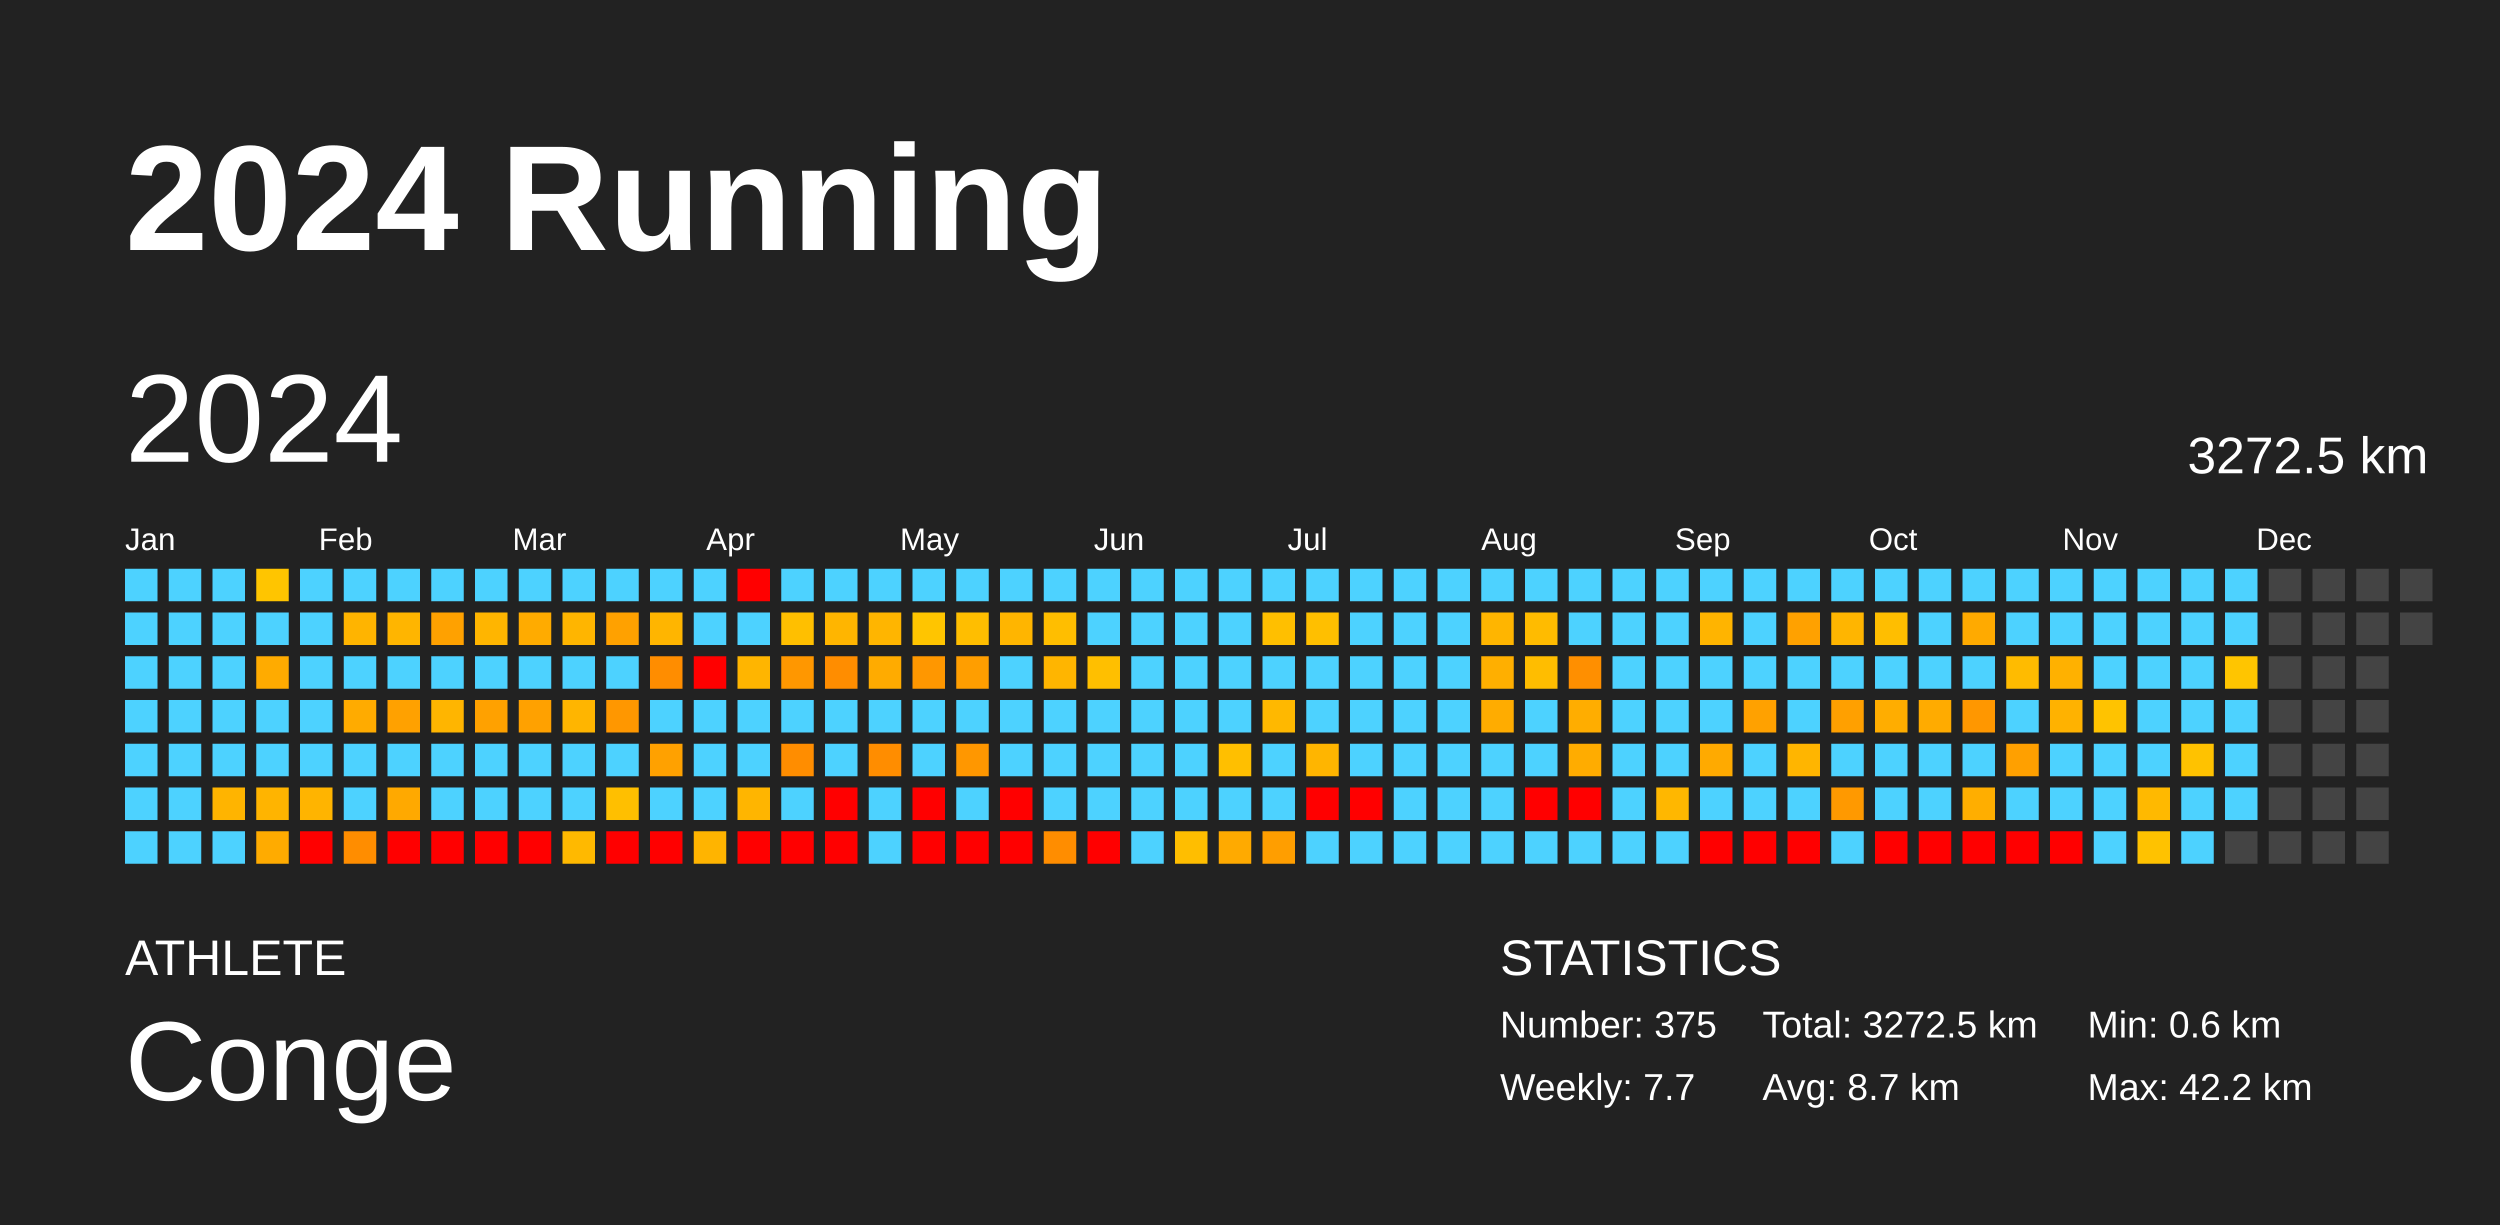
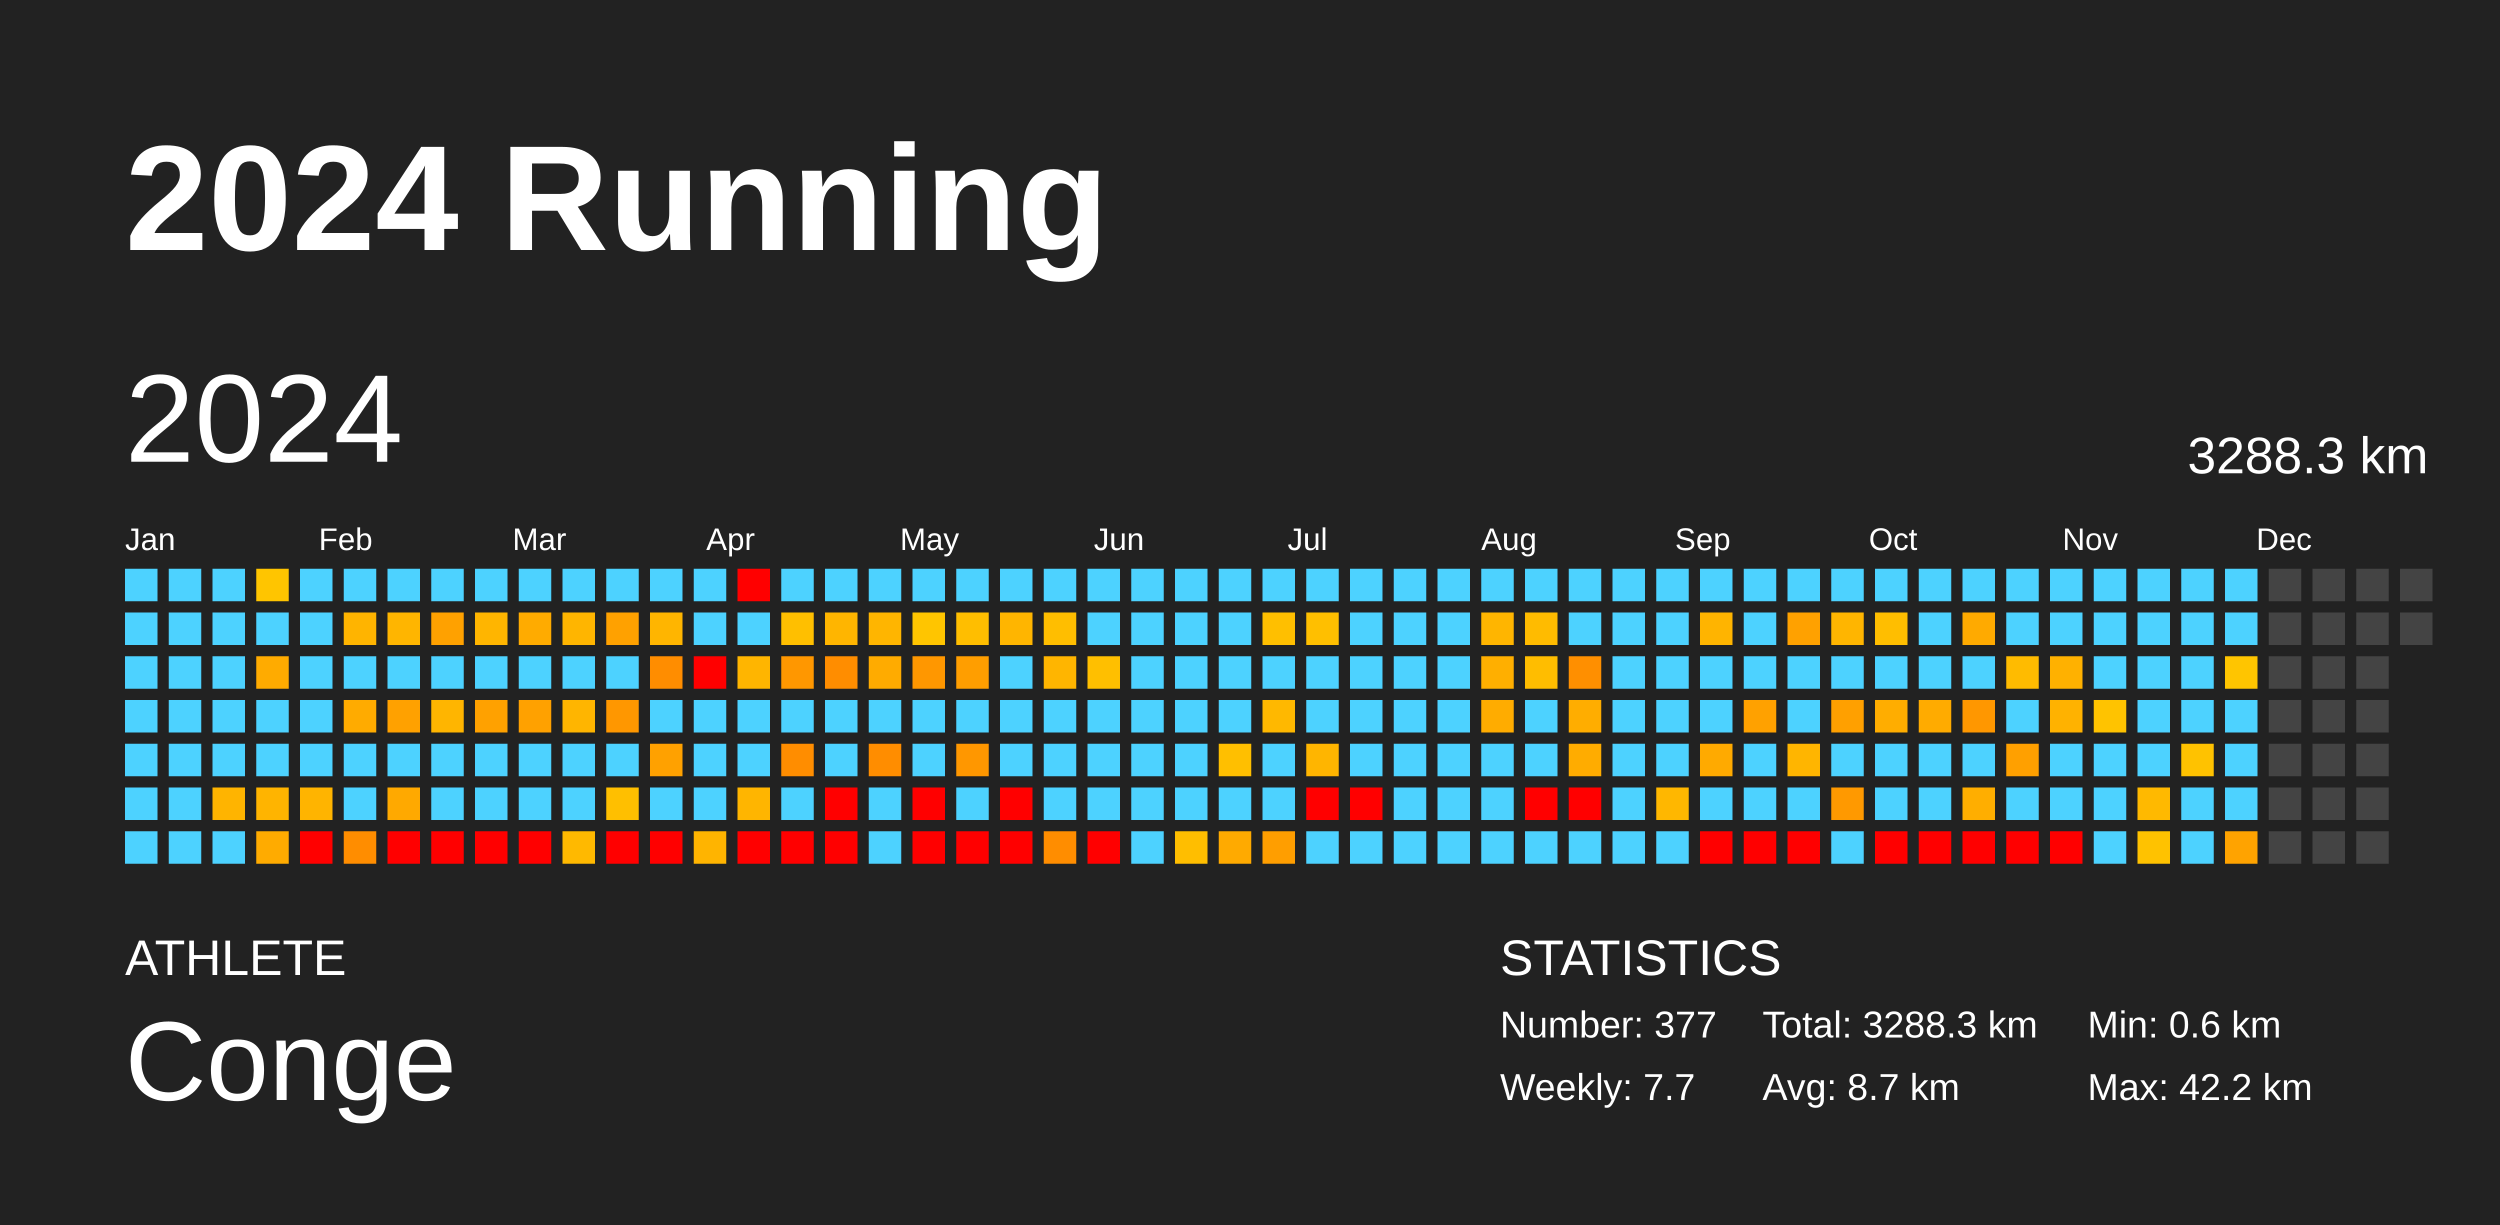
<svg xmlns="http://www.w3.org/2000/svg" baseProfile="full" height="98mm" version="1.1" viewBox="0,0,200,98" width="200mm">
  <defs />
  <rect fill="#222222" height="98" width="200" x="0" y="0" />
  <text fill="#FFFFFF" style="font-size:12px; font-family:Arial; font-weight:bold;" x="10" y="20">2024 Running</text>
  <text fill="#FFFFFF" style="font-size:4px; font-family:Arial" x="10" y="78">ATHLETE</text>
  <text fill="#FFFFFF" style="font-size:9px; font-family:Arial" x="10" y="88">Conge</text>
  <text fill="#FFFFFF" style="font-size:4px; font-family:Arial" x="120" y="78">STATISTICS</text>
-   <text fill="#FFFFFF" style="font-size:3px; font-family:Arial" x="120" y="83">Number: 375</text>
+   <text fill="#FFFFFF" style="font-size:3px; font-family:Arial" x="120" y="83">Number: 377</text>
  <text fill="#FFFFFF" style="font-size:3px; font-family:Arial" x="120" y="88">Weekly: 7.7</text>
-   <text fill="#FFFFFF" style="font-size:3px; font-family:Arial" x="141" y="83">Total: 3272.5 km</text>
+   <text fill="#FFFFFF" style="font-size:3px; font-family:Arial" x="141" y="83">Total: 3288.3 km</text>
  <text fill="#FFFFFF" style="font-size:3px; font-family:Arial" x="141" y="88">Avg: 8.7 km</text>
  <text fill="#FFFFFF" style="font-size:3px; font-family:Arial" x="167" y="83">Min: 0.6 km</text>
  <text fill="#FFFFFF" style="font-size:3px; font-family:Arial" x="167" y="88">Max: 42.2 km</text>
  <text dominant-baseline="hanging" fill="#FFFFFF" style="font-size:10.0px; font-family:Arial;" x="10" y="30">2024</text>
-   <text dominant-baseline="hanging" fill="#FFFFFF" style="font-size:4.125px; font-family:Arial;" x="175" y="35">3272.5 km</text>
+   <text dominant-baseline="hanging" fill="#FFFFFF" style="font-size:4.125px; font-family:Arial;" x="175" y="35">3288.3 km</text>
  <text fill="#FFFFFF" style="font-size:2.5px; font-family:Arial" x="10.0" y="44">Jan</text>
  <text fill="#FFFFFF" style="font-size:2.5px; font-family:Arial" x="25.5" y="44">Feb</text>
  <text fill="#FFFFFF" style="font-size:2.5px; font-family:Arial" x="41.0" y="44">Mar</text>
  <text fill="#FFFFFF" style="font-size:2.5px; font-family:Arial" x="56.5" y="44">Apr</text>
  <text fill="#FFFFFF" style="font-size:2.5px; font-family:Arial" x="72.0" y="44">May</text>
  <text fill="#FFFFFF" style="font-size:2.5px; font-family:Arial" x="87.5" y="44">Jun</text>
  <text fill="#FFFFFF" style="font-size:2.5px; font-family:Arial" x="103.0" y="44">Jul</text>
  <text fill="#FFFFFF" style="font-size:2.5px; font-family:Arial" x="118.5" y="44">Aug</text>
  <text fill="#FFFFFF" style="font-size:2.5px; font-family:Arial" x="134.0" y="44">Sep</text>
  <text fill="#FFFFFF" style="font-size:2.5px; font-family:Arial" x="149.5" y="44">Oct</text>
  <text fill="#FFFFFF" style="font-size:2.5px; font-family:Arial" x="165.0" y="44">Nov</text>
  <text fill="#FFFFFF" style="font-size:2.5px; font-family:Arial" x="180.5" y="44">Dec</text>
  <rect fill="#4dd2ff" height="2.6" width="2.6" x="10.0" y="45.5" />
  <rect fill="#4dd2ff" height="2.6" width="2.6" x="10.0" y="49.0" />
  <rect fill="#4dd2ff" height="2.6" width="2.6" x="10.0" y="52.5" />
  <rect fill="#4dd2ff" height="2.6" width="2.6" x="10.0" y="56.0" />
  <rect fill="#4dd2ff" height="2.6" width="2.6" x="10.0" y="59.5" />
  <rect fill="#4dd2ff" height="2.6" width="2.6" x="10.0" y="63.0" />
  <rect fill="#4dd2ff" height="2.6" width="2.6" x="10.0" y="66.5" />
  <rect fill="#4dd2ff" height="2.6" width="2.6" x="13.5" y="45.5" />
  <rect fill="#4dd2ff" height="2.6" width="2.6" x="13.5" y="49.0" />
  <rect fill="#4dd2ff" height="2.6" width="2.6" x="13.5" y="52.5" />
  <rect fill="#4dd2ff" height="2.6" width="2.6" x="13.5" y="56.0" />
  <rect fill="#4dd2ff" height="2.6" width="2.6" x="13.5" y="59.5" />
  <rect fill="#4dd2ff" height="2.6" width="2.6" x="13.5" y="63.0" />
  <rect fill="#4dd2ff" height="2.6" width="2.6" x="13.5" y="66.5" />
  <rect fill="#4dd2ff" height="2.6" width="2.6" x="17.0" y="45.5" />
  <rect fill="#4dd2ff" height="2.6" width="2.6" x="17.0" y="49.0" />
  <rect fill="#4dd2ff" height="2.6" width="2.6" x="17.0" y="52.5" />
  <rect fill="#4dd2ff" height="2.6" width="2.6" x="17.0" y="56.0" />
  <rect fill="#4dd2ff" height="2.6" width="2.6" x="17.0" y="59.5" />
  <rect fill="#ffb400" height="2.6" width="2.6" x="17.0" y="63.0" />
  <rect fill="#4dd2ff" height="2.6" width="2.6" x="17.0" y="66.5" />
  <rect fill="#ffc500" height="2.6" width="2.6" x="20.5" y="45.5" />
  <rect fill="#4dd2ff" height="2.6" width="2.6" x="20.5" y="49.0" />
  <rect fill="#ffab00" height="2.6" width="2.6" x="20.5" y="52.5" />
  <rect fill="#4dd2ff" height="2.6" width="2.6" x="20.5" y="56.0" />
  <rect fill="#4dd2ff" height="2.6" width="2.6" x="20.5" y="59.5" />
  <rect fill="#ffb400" height="2.6" width="2.6" x="20.5" y="63.0" />
  <rect fill="#ffab00" height="2.6" width="2.6" x="20.5" y="66.5" />
  <rect fill="#4dd2ff" height="2.6" width="2.6" x="24.0" y="45.5" />
  <rect fill="#4dd2ff" height="2.6" width="2.6" x="24.0" y="49.0" />
  <rect fill="#4dd2ff" height="2.6" width="2.6" x="24.0" y="52.5" />
  <rect fill="#4dd2ff" height="2.6" width="2.6" x="24.0" y="56.0" />
  <rect fill="#4dd2ff" height="2.6" width="2.6" x="24.0" y="59.5" />
  <rect fill="#ffb400" height="2.6" width="2.6" x="24.0" y="63.0" />
  <rect fill="red" height="2.6" width="2.6" x="24.0" y="66.5" />
  <rect fill="#4dd2ff" height="2.6" width="2.6" x="27.5" y="45.5" />
  <rect fill="#ffb400" height="2.6" width="2.6" x="27.5" y="49.0" />
  <rect fill="#4dd2ff" height="2.6" width="2.6" x="27.5" y="52.5" />
  <rect fill="#ffab00" height="2.6" width="2.6" x="27.5" y="56.0" />
  <rect fill="#4dd2ff" height="2.6" width="2.6" x="27.5" y="59.5" />
  <rect fill="#4dd2ff" height="2.6" width="2.6" x="27.5" y="63.0" />
  <rect fill="#ff8d00" height="2.6" width="2.6" x="27.5" y="66.5" />
  <rect fill="#4dd2ff" height="2.6" width="2.6" x="31.0" y="45.5" />
  <rect fill="#ffb500" height="2.6" width="2.6" x="31.0" y="49.0" />
  <rect fill="#4dd2ff" height="2.6" width="2.6" x="31.0" y="52.5" />
  <rect fill="#ffa100" height="2.6" width="2.6" x="31.0" y="56.0" />
  <rect fill="#4dd2ff" height="2.6" width="2.6" x="31.0" y="59.5" />
  <rect fill="#ffa900" height="2.6" width="2.6" x="31.0" y="63.0" />
  <rect fill="red" height="2.6" width="2.6" x="31.0" y="66.5" />
  <rect fill="#4dd2ff" height="2.6" width="2.6" x="34.5" y="45.5" />
  <rect fill="#ffa100" height="2.6" width="2.6" x="34.5" y="49.0" />
  <rect fill="#4dd2ff" height="2.6" width="2.6" x="34.5" y="52.5" />
  <rect fill="#ffb500" height="2.6" width="2.6" x="34.5" y="56.0" />
  <rect fill="#4dd2ff" height="2.6" width="2.6" x="34.5" y="59.5" />
  <rect fill="#4dd2ff" height="2.6" width="2.6" x="34.5" y="63.0" />
  <rect fill="red" height="2.6" width="2.6" x="34.5" y="66.5" />
  <rect fill="#4dd2ff" height="2.6" width="2.6" x="38.0" y="45.5" />
  <rect fill="#ffb500" height="2.6" width="2.6" x="38.0" y="49.0" />
  <rect fill="#4dd2ff" height="2.6" width="2.6" x="38.0" y="52.5" />
  <rect fill="#ffa100" height="2.6" width="2.6" x="38.0" y="56.0" />
  <rect fill="#4dd2ff" height="2.6" width="2.6" x="38.0" y="59.5" />
  <rect fill="#4dd2ff" height="2.6" width="2.6" x="38.0" y="63.0" />
  <rect fill="red" height="2.6" width="2.6" x="38.0" y="66.5" />
  <rect fill="#4dd2ff" height="2.6" width="2.6" x="41.5" y="45.5" />
  <rect fill="#ffab00" height="2.6" width="2.6" x="41.5" y="49.0" />
  <rect fill="#4dd2ff" height="2.6" width="2.6" x="41.5" y="52.5" />
  <rect fill="#ffa100" height="2.6" width="2.6" x="41.5" y="56.0" />
  <rect fill="#4dd2ff" height="2.6" width="2.6" x="41.5" y="59.5" />
  <rect fill="#4dd2ff" height="2.6" width="2.6" x="41.5" y="63.0" />
  <rect fill="red" height="2.6" width="2.6" x="41.5" y="66.5" />
  <rect fill="#4dd2ff" height="2.6" width="2.6" x="45.0" y="45.5" />
  <rect fill="#ffb500" height="2.6" width="2.6" x="45.0" y="49.0" />
  <rect fill="#4dd2ff" height="2.6" width="2.6" x="45.0" y="52.5" />
  <rect fill="#ffb500" height="2.6" width="2.6" x="45.0" y="56.0" />
  <rect fill="#4dd2ff" height="2.6" width="2.6" x="45.0" y="59.5" />
  <rect fill="#4dd2ff" height="2.6" width="2.6" x="45.0" y="63.0" />
  <rect fill="#ffb900" height="2.6" width="2.6" x="45.0" y="66.5" />
  <rect fill="#4dd2ff" height="2.6" width="2.6" x="48.5" y="45.5" />
  <rect fill="#ffa100" height="2.6" width="2.6" x="48.5" y="49.0" />
  <rect fill="#4dd2ff" height="2.6" width="2.6" x="48.5" y="52.5" />
  <rect fill="#ff9700" height="2.6" width="2.6" x="48.5" y="56.0" />
  <rect fill="#4dd2ff" height="2.6" width="2.6" x="48.5" y="59.5" />
  <rect fill="#ffbf00" height="2.6" width="2.6" x="48.5" y="63.0" />
  <rect fill="red" height="2.6" width="2.6" x="48.5" y="66.5" />
  <rect fill="#4dd2ff" height="2.6" width="2.6" x="52.0" y="45.5" />
  <rect fill="#ffb500" height="2.6" width="2.6" x="52.0" y="49.0" />
  <rect fill="#ff8d00" height="2.6" width="2.6" x="52.0" y="52.5" />
  <rect fill="#4dd2ff" height="2.6" width="2.6" x="52.0" y="56.0" />
  <rect fill="#ffa100" height="2.6" width="2.6" x="52.0" y="59.5" />
  <rect fill="#4dd2ff" height="2.6" width="2.6" x="52.0" y="63.0" />
  <rect fill="red" height="2.6" width="2.6" x="52.0" y="66.5" />
  <rect fill="#4dd2ff" height="2.6" width="2.6" x="55.5" y="45.5" />
  <rect fill="#4dd2ff" height="2.6" width="2.6" x="55.5" y="49.0" />
  <rect fill="red" height="2.6" width="2.6" x="55.5" y="52.5" />
  <rect fill="#4dd2ff" height="2.6" width="2.6" x="55.5" y="56.0" />
  <rect fill="#4dd2ff" height="2.6" width="2.6" x="55.5" y="59.5" />
  <rect fill="#4dd2ff" height="2.6" width="2.6" x="55.5" y="63.0" />
  <rect fill="#ffb400" height="2.6" width="2.6" x="55.5" y="66.5" />
  <rect fill="red" height="2.6" width="2.6" x="59.0" y="45.5" />
  <rect fill="#4dd2ff" height="2.6" width="2.6" x="59.0" y="49.0" />
  <rect fill="#ffb500" height="2.6" width="2.6" x="59.0" y="52.5" />
  <rect fill="#4dd2ff" height="2.6" width="2.6" x="59.0" y="56.0" />
  <rect fill="#4dd2ff" height="2.6" width="2.6" x="59.0" y="59.5" />
  <rect fill="#ffb500" height="2.6" width="2.6" x="59.0" y="63.0" />
  <rect fill="red" height="2.6" width="2.6" x="59.0" y="66.5" />
  <rect fill="#4dd2ff" height="2.6" width="2.6" x="62.5" y="45.5" />
  <rect fill="#ffbf00" height="2.6" width="2.6" x="62.5" y="49.0" />
  <rect fill="#ff9700" height="2.6" width="2.6" x="62.5" y="52.5" />
  <rect fill="#4dd2ff" height="2.6" width="2.6" x="62.5" y="56.0" />
  <rect fill="#ff8d00" height="2.6" width="2.6" x="62.5" y="59.5" />
  <rect fill="#4dd2ff" height="2.6" width="2.6" x="62.5" y="63.0" />
  <rect fill="red" height="2.6" width="2.6" x="62.5" y="66.5" />
  <rect fill="#4dd2ff" height="2.6" width="2.6" x="66.0" y="45.5" />
  <rect fill="#ffb500" height="2.6" width="2.6" x="66.0" y="49.0" />
  <rect fill="#ff8d00" height="2.6" width="2.6" x="66.0" y="52.5" />
  <rect fill="#4dd2ff" height="2.6" width="2.6" x="66.0" y="56.0" />
  <rect fill="#4dd2ff" height="2.6" width="2.6" x="66.0" y="59.5" />
  <rect fill="red" height="2.6" width="2.6" x="66.0" y="63.0" />
  <rect fill="red" height="2.6" width="2.6" x="66.0" y="66.5" />
  <rect fill="#4dd2ff" height="2.6" width="2.6" x="69.5" y="45.5" />
  <rect fill="#ffb500" height="2.6" width="2.6" x="69.5" y="49.0" />
  <rect fill="#ffab00" height="2.6" width="2.6" x="69.5" y="52.5" />
  <rect fill="#4dd2ff" height="2.6" width="2.6" x="69.5" y="56.0" />
  <rect fill="#ff8d00" height="2.6" width="2.6" x="69.5" y="59.5" />
  <rect fill="#4dd2ff" height="2.6" width="2.6" x="69.5" y="63.0" />
  <rect fill="#4dd2ff" height="2.6" width="2.6" x="69.5" y="66.5" />
  <rect fill="#4dd2ff" height="2.6" width="2.6" x="73.0" y="45.5" />
  <rect fill="#ffc500" height="2.6" width="2.6" x="73.0" y="49.0" />
  <rect fill="#ff9700" height="2.6" width="2.6" x="73.0" y="52.5" />
  <rect fill="#4dd2ff" height="2.6" width="2.6" x="73.0" y="56.0" />
  <rect fill="#4dd2ff" height="2.6" width="2.6" x="73.0" y="59.5" />
  <rect fill="red" height="2.6" width="2.6" x="73.0" y="63.0" />
  <rect fill="red" height="2.6" width="2.6" x="73.0" y="66.5" />
  <rect fill="#4dd2ff" height="2.6" width="2.6" x="76.5" y="45.5" />
  <rect fill="#ffbe00" height="2.6" width="2.6" x="76.5" y="49.0" />
  <rect fill="#ff9e00" height="2.6" width="2.6" x="76.5" y="52.5" />
  <rect fill="#4dd2ff" height="2.6" width="2.6" x="76.5" y="56.0" />
  <rect fill="#ff9700" height="2.6" width="2.6" x="76.5" y="59.5" />
  <rect fill="#4dd2ff" height="2.6" width="2.6" x="76.5" y="63.0" />
  <rect fill="red" height="2.6" width="2.6" x="76.5" y="66.5" />
  <rect fill="#4dd2ff" height="2.6" width="2.6" x="80.0" y="45.5" />
  <rect fill="#ffb500" height="2.6" width="2.6" x="80.0" y="49.0" />
  <rect fill="#4dd2ff" height="2.6" width="2.6" x="80.0" y="52.5" />
  <rect fill="#4dd2ff" height="2.6" width="2.6" x="80.0" y="56.0" />
  <rect fill="#4dd2ff" height="2.6" width="2.6" x="80.0" y="59.5" />
  <rect fill="red" height="2.6" width="2.6" x="80.0" y="63.0" />
  <rect fill="red" height="2.6" width="2.6" x="80.0" y="66.5" />
  <rect fill="#4dd2ff" height="2.6" width="2.6" x="83.5" y="45.5" />
  <rect fill="#ffbe00" height="2.6" width="2.6" x="83.5" y="49.0" />
  <rect fill="#ffb500" height="2.6" width="2.6" x="83.5" y="52.5" />
  <rect fill="#4dd2ff" height="2.6" width="2.6" x="83.5" y="56.0" />
  <rect fill="#4dd2ff" height="2.6" width="2.6" x="83.5" y="59.5" />
  <rect fill="#4dd2ff" height="2.6" width="2.6" x="83.5" y="63.0" />
  <rect fill="#ff8d00" height="2.6" width="2.6" x="83.5" y="66.5" />
  <rect fill="#4dd2ff" height="2.6" width="2.6" x="87.0" y="45.5" />
  <rect fill="#4dd2ff" height="2.6" width="2.6" x="87.0" y="49.0" />
  <rect fill="#ffbf00" height="2.6" width="2.6" x="87.0" y="52.5" />
  <rect fill="#4dd2ff" height="2.6" width="2.6" x="87.0" y="56.0" />
  <rect fill="#4dd2ff" height="2.6" width="2.6" x="87.0" y="59.5" />
  <rect fill="#4dd2ff" height="2.6" width="2.6" x="87.0" y="63.0" />
  <rect fill="red" height="2.6" width="2.6" x="87.0" y="66.5" />
  <rect fill="#4dd2ff" height="2.6" width="2.6" x="90.5" y="45.5" />
  <rect fill="#4dd2ff" height="2.6" width="2.6" x="90.5" y="49.0" />
  <rect fill="#4dd2ff" height="2.6" width="2.6" x="90.5" y="52.5" />
  <rect fill="#4dd2ff" height="2.6" width="2.6" x="90.5" y="56.0" />
  <rect fill="#4dd2ff" height="2.6" width="2.6" x="90.5" y="59.5" />
  <rect fill="#4dd2ff" height="2.6" width="2.6" x="90.5" y="63.0" />
  <rect fill="#4dd2ff" height="2.6" width="2.6" x="90.5" y="66.5" />
  <rect fill="#4dd2ff" height="2.6" width="2.6" x="94.0" y="45.5" />
  <rect fill="#4dd2ff" height="2.6" width="2.6" x="94.0" y="49.0" />
  <rect fill="#4dd2ff" height="2.6" width="2.6" x="94.0" y="52.5" />
  <rect fill="#4dd2ff" height="2.6" width="2.6" x="94.0" y="56.0" />
  <rect fill="#4dd2ff" height="2.6" width="2.6" x="94.0" y="59.5" />
  <rect fill="#4dd2ff" height="2.6" width="2.6" x="94.0" y="63.0" />
  <rect fill="#ffbe00" height="2.6" width="2.6" x="94.0" y="66.5" />
  <rect fill="#4dd2ff" height="2.6" width="2.6" x="97.5" y="45.5" />
  <rect fill="#4dd2ff" height="2.6" width="2.6" x="97.5" y="49.0" />
  <rect fill="#4dd2ff" height="2.6" width="2.6" x="97.5" y="52.5" />
  <rect fill="#4dd2ff" height="2.6" width="2.6" x="97.5" y="56.0" />
  <rect fill="#ffbf00" height="2.6" width="2.6" x="97.5" y="59.5" />
  <rect fill="#4dd2ff" height="2.6" width="2.6" x="97.5" y="63.0" />
  <rect fill="#ffaa00" height="2.6" width="2.6" x="97.5" y="66.5" />
  <rect fill="#4dd2ff" height="2.6" width="2.6" x="101.0" y="45.5" />
  <rect fill="#ffbf00" height="2.6" width="2.6" x="101.0" y="49.0" />
  <rect fill="#4dd2ff" height="2.6" width="2.6" x="101.0" y="52.5" />
  <rect fill="#ffb800" height="2.6" width="2.6" x="101.0" y="56.0" />
  <rect fill="#4dd2ff" height="2.6" width="2.6" x="101.0" y="59.5" />
  <rect fill="#4dd2ff" height="2.6" width="2.6" x="101.0" y="63.0" />
  <rect fill="#ff9e00" height="2.6" width="2.6" x="101.0" y="66.5" />
  <rect fill="#4dd2ff" height="2.6" width="2.6" x="104.5" y="45.5" />
  <rect fill="#ffbf00" height="2.6" width="2.6" x="104.5" y="49.0" />
  <rect fill="#4dd2ff" height="2.6" width="2.6" x="104.5" y="52.5" />
  <rect fill="#4dd2ff" height="2.6" width="2.6" x="104.5" y="56.0" />
  <rect fill="#ffb500" height="2.6" width="2.6" x="104.5" y="59.5" />
  <rect fill="red" height="2.6" width="2.6" x="104.5" y="63.0" />
  <rect fill="#4dd2ff" height="2.6" width="2.6" x="104.5" y="66.5" />
  <rect fill="#4dd2ff" height="2.6" width="2.6" x="108.0" y="45.5" />
  <rect fill="#4dd2ff" height="2.6" width="2.6" x="108.0" y="49.0" />
  <rect fill="#4dd2ff" height="2.6" width="2.6" x="108.0" y="52.5" />
  <rect fill="#4dd2ff" height="2.6" width="2.6" x="108.0" y="56.0" />
  <rect fill="#4dd2ff" height="2.6" width="2.6" x="108.0" y="59.5" />
  <rect fill="red" height="2.6" width="2.6" x="108.0" y="63.0" />
  <rect fill="#4dd2ff" height="2.6" width="2.6" x="108.0" y="66.5" />
  <rect fill="#4dd2ff" height="2.6" width="2.6" x="111.5" y="45.5" />
  <rect fill="#4dd2ff" height="2.6" width="2.6" x="111.5" y="49.0" />
  <rect fill="#4dd2ff" height="2.6" width="2.6" x="111.5" y="52.5" />
  <rect fill="#4dd2ff" height="2.6" width="2.6" x="111.5" y="56.0" />
  <rect fill="#4dd2ff" height="2.6" width="2.6" x="111.5" y="59.5" />
  <rect fill="#4dd2ff" height="2.6" width="2.6" x="111.5" y="63.0" />
  <rect fill="#4dd2ff" height="2.6" width="2.6" x="111.5" y="66.5" />
  <rect fill="#4dd2ff" height="2.6" width="2.6" x="115.0" y="45.5" />
  <rect fill="#4dd2ff" height="2.6" width="2.6" x="115.0" y="49.0" />
  <rect fill="#4dd2ff" height="2.6" width="2.6" x="115.0" y="52.5" />
  <rect fill="#4dd2ff" height="2.6" width="2.6" x="115.0" y="56.0" />
  <rect fill="#4dd2ff" height="2.6" width="2.6" x="115.0" y="59.5" />
  <rect fill="#4dd2ff" height="2.6" width="2.6" x="115.0" y="63.0" />
  <rect fill="#4dd2ff" height="2.6" width="2.6" x="115.0" y="66.5" />
  <rect fill="#4dd2ff" height="2.6" width="2.6" x="118.5" y="45.5" />
  <rect fill="#ffb500" height="2.6" width="2.6" x="118.5" y="49.0" />
  <rect fill="#ffaf00" height="2.6" width="2.6" x="118.5" y="52.5" />
  <rect fill="#ffac00" height="2.6" width="2.6" x="118.5" y="56.0" />
  <rect fill="#4dd2ff" height="2.6" width="2.6" x="118.5" y="59.5" />
  <rect fill="#4dd2ff" height="2.6" width="2.6" x="118.5" y="63.0" />
  <rect fill="#4dd2ff" height="2.6" width="2.6" x="118.5" y="66.5" />
  <rect fill="#4dd2ff" height="2.6" width="2.6" x="122.0" y="45.5" />
  <rect fill="#ffbb00" height="2.6" width="2.6" x="122.0" y="49.0" />
  <rect fill="#ffbd00" height="2.6" width="2.6" x="122.0" y="52.5" />
  <rect fill="#4dd2ff" height="2.6" width="2.6" x="122.0" y="56.0" />
  <rect fill="#4dd2ff" height="2.6" width="2.6" x="122.0" y="59.5" />
  <rect fill="red" height="2.6" width="2.6" x="122.0" y="63.0" />
  <rect fill="#4dd2ff" height="2.6" width="2.6" x="122.0" y="66.5" />
  <rect fill="#4dd2ff" height="2.6" width="2.6" x="125.5" y="45.5" />
  <rect fill="#4dd2ff" height="2.6" width="2.6" x="125.5" y="49.0" />
  <rect fill="#ff8f00" height="2.6" width="2.6" x="125.5" y="52.5" />
  <rect fill="#ffad00" height="2.6" width="2.6" x="125.5" y="56.0" />
  <rect fill="#ffac00" height="2.6" width="2.6" x="125.5" y="59.5" />
  <rect fill="red" height="2.6" width="2.6" x="125.5" y="63.0" />
  <rect fill="#4dd2ff" height="2.6" width="2.6" x="125.5" y="66.5" />
  <rect fill="#4dd2ff" height="2.6" width="2.6" x="129.0" y="45.5" />
  <rect fill="#4dd2ff" height="2.6" width="2.6" x="129.0" y="49.0" />
  <rect fill="#4dd2ff" height="2.6" width="2.6" x="129.0" y="52.5" />
  <rect fill="#4dd2ff" height="2.6" width="2.6" x="129.0" y="56.0" />
  <rect fill="#4dd2ff" height="2.6" width="2.6" x="129.0" y="59.5" />
  <rect fill="#4dd2ff" height="2.6" width="2.6" x="129.0" y="63.0" />
  <rect fill="#4dd2ff" height="2.6" width="2.6" x="129.0" y="66.5" />
  <rect fill="#4dd2ff" height="2.6" width="2.6" x="132.5" y="45.5" />
  <rect fill="#4dd2ff" height="2.6" width="2.6" x="132.5" y="49.0" />
  <rect fill="#4dd2ff" height="2.6" width="2.6" x="132.5" y="52.5" />
  <rect fill="#4dd2ff" height="2.6" width="2.6" x="132.5" y="56.0" />
  <rect fill="#4dd2ff" height="2.6" width="2.6" x="132.5" y="59.5" />
  <rect fill="#ffb700" height="2.6" width="2.6" x="132.5" y="63.0" />
  <rect fill="#4dd2ff" height="2.6" width="2.6" x="132.5" y="66.5" />
  <rect fill="#4dd2ff" height="2.6" width="2.6" x="136.0" y="45.5" />
  <rect fill="#ffb400" height="2.6" width="2.6" x="136.0" y="49.0" />
  <rect fill="#4dd2ff" height="2.6" width="2.6" x="136.0" y="52.5" />
  <rect fill="#4dd2ff" height="2.6" width="2.6" x="136.0" y="56.0" />
  <rect fill="#ffaa00" height="2.6" width="2.6" x="136.0" y="59.5" />
  <rect fill="#4dd2ff" height="2.6" width="2.6" x="136.0" y="63.0" />
  <rect fill="red" height="2.6" width="2.6" x="136.0" y="66.5" />
  <rect fill="#4dd2ff" height="2.6" width="2.6" x="139.5" y="45.5" />
  <rect fill="#4dd2ff" height="2.6" width="2.6" x="139.5" y="49.0" />
  <rect fill="#4dd2ff" height="2.6" width="2.6" x="139.5" y="52.5" />
  <rect fill="#ffa100" height="2.6" width="2.6" x="139.5" y="56.0" />
  <rect fill="#4dd2ff" height="2.6" width="2.6" x="139.5" y="59.5" />
  <rect fill="#4dd2ff" height="2.6" width="2.6" x="139.5" y="63.0" />
  <rect fill="red" height="2.6" width="2.6" x="139.5" y="66.5" />
  <rect fill="#4dd2ff" height="2.6" width="2.6" x="143.0" y="45.5" />
  <rect fill="#ffa100" height="2.6" width="2.6" x="143.0" y="49.0" />
  <rect fill="#4dd2ff" height="2.6" width="2.6" x="143.0" y="52.5" />
  <rect fill="#4dd2ff" height="2.6" width="2.6" x="143.0" y="56.0" />
  <rect fill="#ffb500" height="2.6" width="2.6" x="143.0" y="59.5" />
  <rect fill="#4dd2ff" height="2.6" width="2.6" x="143.0" y="63.0" />
  <rect fill="red" height="2.6" width="2.6" x="143.0" y="66.5" />
  <rect fill="#4dd2ff" height="2.6" width="2.6" x="146.5" y="45.5" />
  <rect fill="#ffb500" height="2.6" width="2.6" x="146.5" y="49.0" />
  <rect fill="#4dd2ff" height="2.6" width="2.6" x="146.5" y="52.5" />
  <rect fill="#ffa000" height="2.6" width="2.6" x="146.5" y="56.0" />
  <rect fill="#4dd2ff" height="2.6" width="2.6" x="146.5" y="59.5" />
  <rect fill="#ff9900" height="2.6" width="2.6" x="146.5" y="63.0" />
  <rect fill="#4dd2ff" height="2.6" width="2.6" x="146.5" y="66.5" />
  <rect fill="#4dd2ff" height="2.6" width="2.6" x="150.0" y="45.5" />
  <rect fill="#ffbe00" height="2.6" width="2.6" x="150.0" y="49.0" />
  <rect fill="#4dd2ff" height="2.6" width="2.6" x="150.0" y="52.5" />
  <rect fill="#ffad00" height="2.6" width="2.6" x="150.0" y="56.0" />
  <rect fill="#4dd2ff" height="2.6" width="2.6" x="150.0" y="59.5" />
  <rect fill="#4dd2ff" height="2.6" width="2.6" x="150.0" y="63.0" />
  <rect fill="red" height="2.6" width="2.6" x="150.0" y="66.5" />
  <rect fill="#4dd2ff" height="2.6" width="2.6" x="153.5" y="45.5" />
  <rect fill="#4dd2ff" height="2.6" width="2.6" x="153.5" y="49.0" />
  <rect fill="#4dd2ff" height="2.6" width="2.6" x="153.5" y="52.5" />
  <rect fill="#ffab00" height="2.6" width="2.6" x="153.5" y="56.0" />
  <rect fill="#4dd2ff" height="2.6" width="2.6" x="153.5" y="59.5" />
  <rect fill="#4dd2ff" height="2.6" width="2.6" x="153.5" y="63.0" />
  <rect fill="red" height="2.6" width="2.6" x="153.5" y="66.5" />
  <rect fill="#4dd2ff" height="2.6" width="2.6" x="157.0" y="45.5" />
  <rect fill="#ffaa00" height="2.6" width="2.6" x="157.0" y="49.0" />
  <rect fill="#4dd2ff" height="2.6" width="2.6" x="157.0" y="52.5" />
  <rect fill="#ff9700" height="2.6" width="2.6" x="157.0" y="56.0" />
  <rect fill="#4dd2ff" height="2.6" width="2.6" x="157.0" y="59.5" />
  <rect fill="#ffae00" height="2.6" width="2.6" x="157.0" y="63.0" />
  <rect fill="red" height="2.6" width="2.6" x="157.0" y="66.5" />
  <rect fill="#4dd2ff" height="2.6" width="2.6" x="160.5" y="45.5" />
  <rect fill="#4dd2ff" height="2.6" width="2.6" x="160.5" y="49.0" />
  <rect fill="#ffbb00" height="2.6" width="2.6" x="160.5" y="52.5" />
  <rect fill="#4dd2ff" height="2.6" width="2.6" x="160.5" y="56.0" />
  <rect fill="#ffa000" height="2.6" width="2.6" x="160.5" y="59.5" />
  <rect fill="#4dd2ff" height="2.6" width="2.6" x="160.5" y="63.0" />
  <rect fill="red" height="2.6" width="2.6" x="160.5" y="66.5" />
  <rect fill="#4dd2ff" height="2.6" width="2.6" x="164.0" y="45.5" />
  <rect fill="#4dd2ff" height="2.6" width="2.6" x="164.0" y="49.0" />
  <rect fill="#ffb100" height="2.6" width="2.6" x="164.0" y="52.5" />
  <rect fill="#ffb200" height="2.6" width="2.6" x="164.0" y="56.0" />
  <rect fill="#4dd2ff" height="2.6" width="2.6" x="164.0" y="59.5" />
  <rect fill="#4dd2ff" height="2.6" width="2.6" x="164.0" y="63.0" />
  <rect fill="red" height="2.6" width="2.6" x="164.0" y="66.5" />
  <rect fill="#4dd2ff" height="2.6" width="2.6" x="167.5" y="45.5" />
  <rect fill="#4dd2ff" height="2.6" width="2.6" x="167.5" y="49.0" />
  <rect fill="#4dd2ff" height="2.6" width="2.6" x="167.5" y="52.5" />
  <rect fill="#ffc300" height="2.6" width="2.6" x="167.5" y="56.0" />
  <rect fill="#4dd2ff" height="2.6" width="2.6" x="167.5" y="59.5" />
  <rect fill="#4dd2ff" height="2.6" width="2.6" x="167.5" y="63.0" />
  <rect fill="#4dd2ff" height="2.6" width="2.6" x="167.5" y="66.5" />
  <rect fill="#4dd2ff" height="2.6" width="2.6" x="171.0" y="45.5" />
  <rect fill="#4dd2ff" height="2.6" width="2.6" x="171.0" y="49.0" />
  <rect fill="#4dd2ff" height="2.6" width="2.6" x="171.0" y="52.5" />
  <rect fill="#4dd2ff" height="2.6" width="2.6" x="171.0" y="56.0" />
  <rect fill="#4dd2ff" height="2.6" width="2.6" x="171.0" y="59.5" />
  <rect fill="#ffb900" height="2.6" width="2.6" x="171.0" y="63.0" />
  <rect fill="#ffc200" height="2.6" width="2.6" x="171.0" y="66.5" />
  <rect fill="#4dd2ff" height="2.6" width="2.6" x="174.5" y="45.5" />
  <rect fill="#4dd2ff" height="2.6" width="2.6" x="174.5" y="49.0" />
  <rect fill="#4dd2ff" height="2.6" width="2.6" x="174.5" y="52.5" />
  <rect fill="#4dd2ff" height="2.6" width="2.6" x="174.5" y="56.0" />
  <rect fill="#ffc200" height="2.6" width="2.6" x="174.5" y="59.5" />
  <rect fill="#4dd2ff" height="2.6" width="2.6" x="174.5" y="63.0" />
  <rect fill="#4dd2ff" height="2.6" width="2.6" x="174.5" y="66.5" />
  <rect fill="#4dd2ff" height="2.6" width="2.6" x="178.0" y="45.5" />
  <rect fill="#4dd2ff" height="2.6" width="2.6" x="178.0" y="49.0" />
  <rect fill="#ffc500" height="2.6" width="2.6" x="178.0" y="52.5" />
  <rect fill="#4dd2ff" height="2.6" width="2.6" x="178.0" y="56.0" />
  <rect fill="#4dd2ff" height="2.6" width="2.6" x="178.0" y="59.5" />
  <rect fill="#4dd2ff" height="2.6" width="2.6" x="178.0" y="63.0" />
-   <rect fill="#444444" height="2.6" width="2.6" x="178.0" y="66.5" />
+   <rect fill="#ffa300" height="2.6" width="2.6" x="178.0" y="66.5" />
  <rect fill="#444444" height="2.6" width="2.6" x="181.5" y="45.5" />
  <rect fill="#444444" height="2.6" width="2.6" x="181.5" y="49.0" />
  <rect fill="#444444" height="2.6" width="2.6" x="181.5" y="52.5" />
  <rect fill="#444444" height="2.6" width="2.6" x="181.5" y="56.0" />
  <rect fill="#444444" height="2.6" width="2.6" x="181.5" y="59.5" />
  <rect fill="#444444" height="2.6" width="2.6" x="181.5" y="63.0" />
  <rect fill="#444444" height="2.6" width="2.6" x="181.5" y="66.5" />
  <rect fill="#444444" height="2.6" width="2.6" x="185.0" y="45.5" />
  <rect fill="#444444" height="2.6" width="2.6" x="185.0" y="49.0" />
  <rect fill="#444444" height="2.6" width="2.6" x="185.0" y="52.5" />
  <rect fill="#444444" height="2.6" width="2.6" x="185.0" y="56.0" />
  <rect fill="#444444" height="2.6" width="2.6" x="185.0" y="59.5" />
  <rect fill="#444444" height="2.6" width="2.6" x="185.0" y="63.0" />
  <rect fill="#444444" height="2.6" width="2.6" x="185.0" y="66.5" />
  <rect fill="#444444" height="2.6" width="2.6" x="188.5" y="45.5" />
  <rect fill="#444444" height="2.6" width="2.6" x="188.5" y="49.0" />
  <rect fill="#444444" height="2.6" width="2.6" x="188.5" y="52.5" />
  <rect fill="#444444" height="2.6" width="2.6" x="188.5" y="56.0" />
  <rect fill="#444444" height="2.6" width="2.6" x="188.5" y="59.5" />
  <rect fill="#444444" height="2.6" width="2.6" x="188.5" y="63.0" />
  <rect fill="#444444" height="2.6" width="2.6" x="188.5" y="66.5" />
  <rect fill="#444444" height="2.6" width="2.6" x="192.0" y="45.5" />
  <rect fill="#444444" height="2.6" width="2.6" x="192.0" y="49.0" />
</svg>
